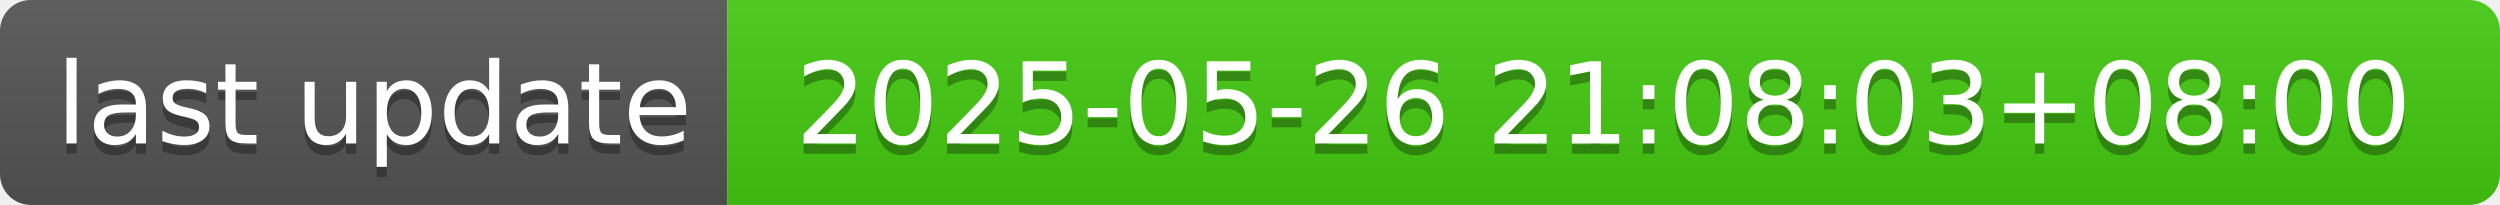
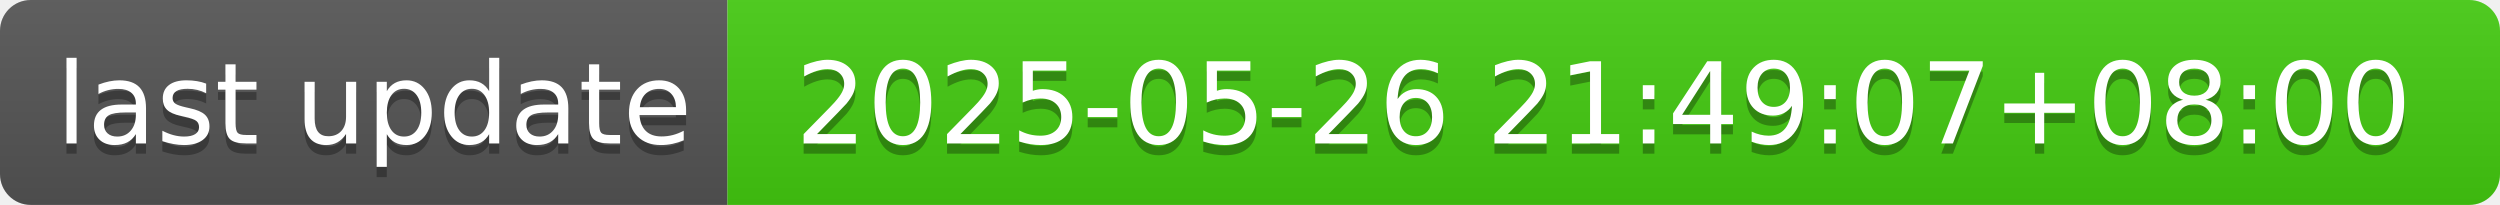
- <svg xmlns="http://www.w3.org/2000/svg" width="244" height="20" role="img" aria-label="last update: 2025-05-26 21:08:03+08:00">
+ <svg xmlns="http://www.w3.org/2000/svg" width="244" height="20" role="img" aria-label="last update: 2025-05-26 21:49:07+08:00">
  <linearGradient id="s" x2="0" y2="100%">
    <stop offset="0" stop-color="#bbb" stop-opacity=".1" />
    <stop offset="1" stop-opacity=".1" />
  </linearGradient>
  <clipPath id="r">
    <rect width="244" height="20" rx="3" fill="#fff" />
  </clipPath>
  <g clip-path="url(#r)">
    <rect width="71" height="20" fill="#555" />
    <rect x="71" width="173" height="20" fill="#4c1" />
    <rect width="244" height="20" fill="url(#s)" />
  </g>
  <g fill="#fff" text-anchor="middle" font-family="Verdana,Geneva,DejaVu Sans,sans-serif" text-rendering="geometricPrecision" font-size="110">
    <text aria-hidden="true" x="365" y="150" fill="#010101" fill-opacity=".3" transform="scale(.1)" textLength="610">last update</text>
    <text x="365" y="140" transform="scale(.1)" fill="#fff" textLength="610">last update</text>
-     <text aria-hidden="true" x="1565" y="150" fill="#010101" fill-opacity=".3" transform="scale(.1)" textLength="1630">2025-05-26 21:08:03+08:00</text>
-     <text x="1565" y="140" transform="scale(.1)" fill="#fff" textLength="1630">2025-05-26 21:08:03+08:00</text>
+     <text aria-hidden="true" x="1565" y="150" fill="#010101" fill-opacity=".3" transform="scale(.1)" textLength="1630">2025-05-26 21:49:07+08:00</text>
+     <text x="1565" y="140" transform="scale(.1)" fill="#fff" textLength="1630">2025-05-26 21:49:07+08:00</text>
  </g>
</svg>
